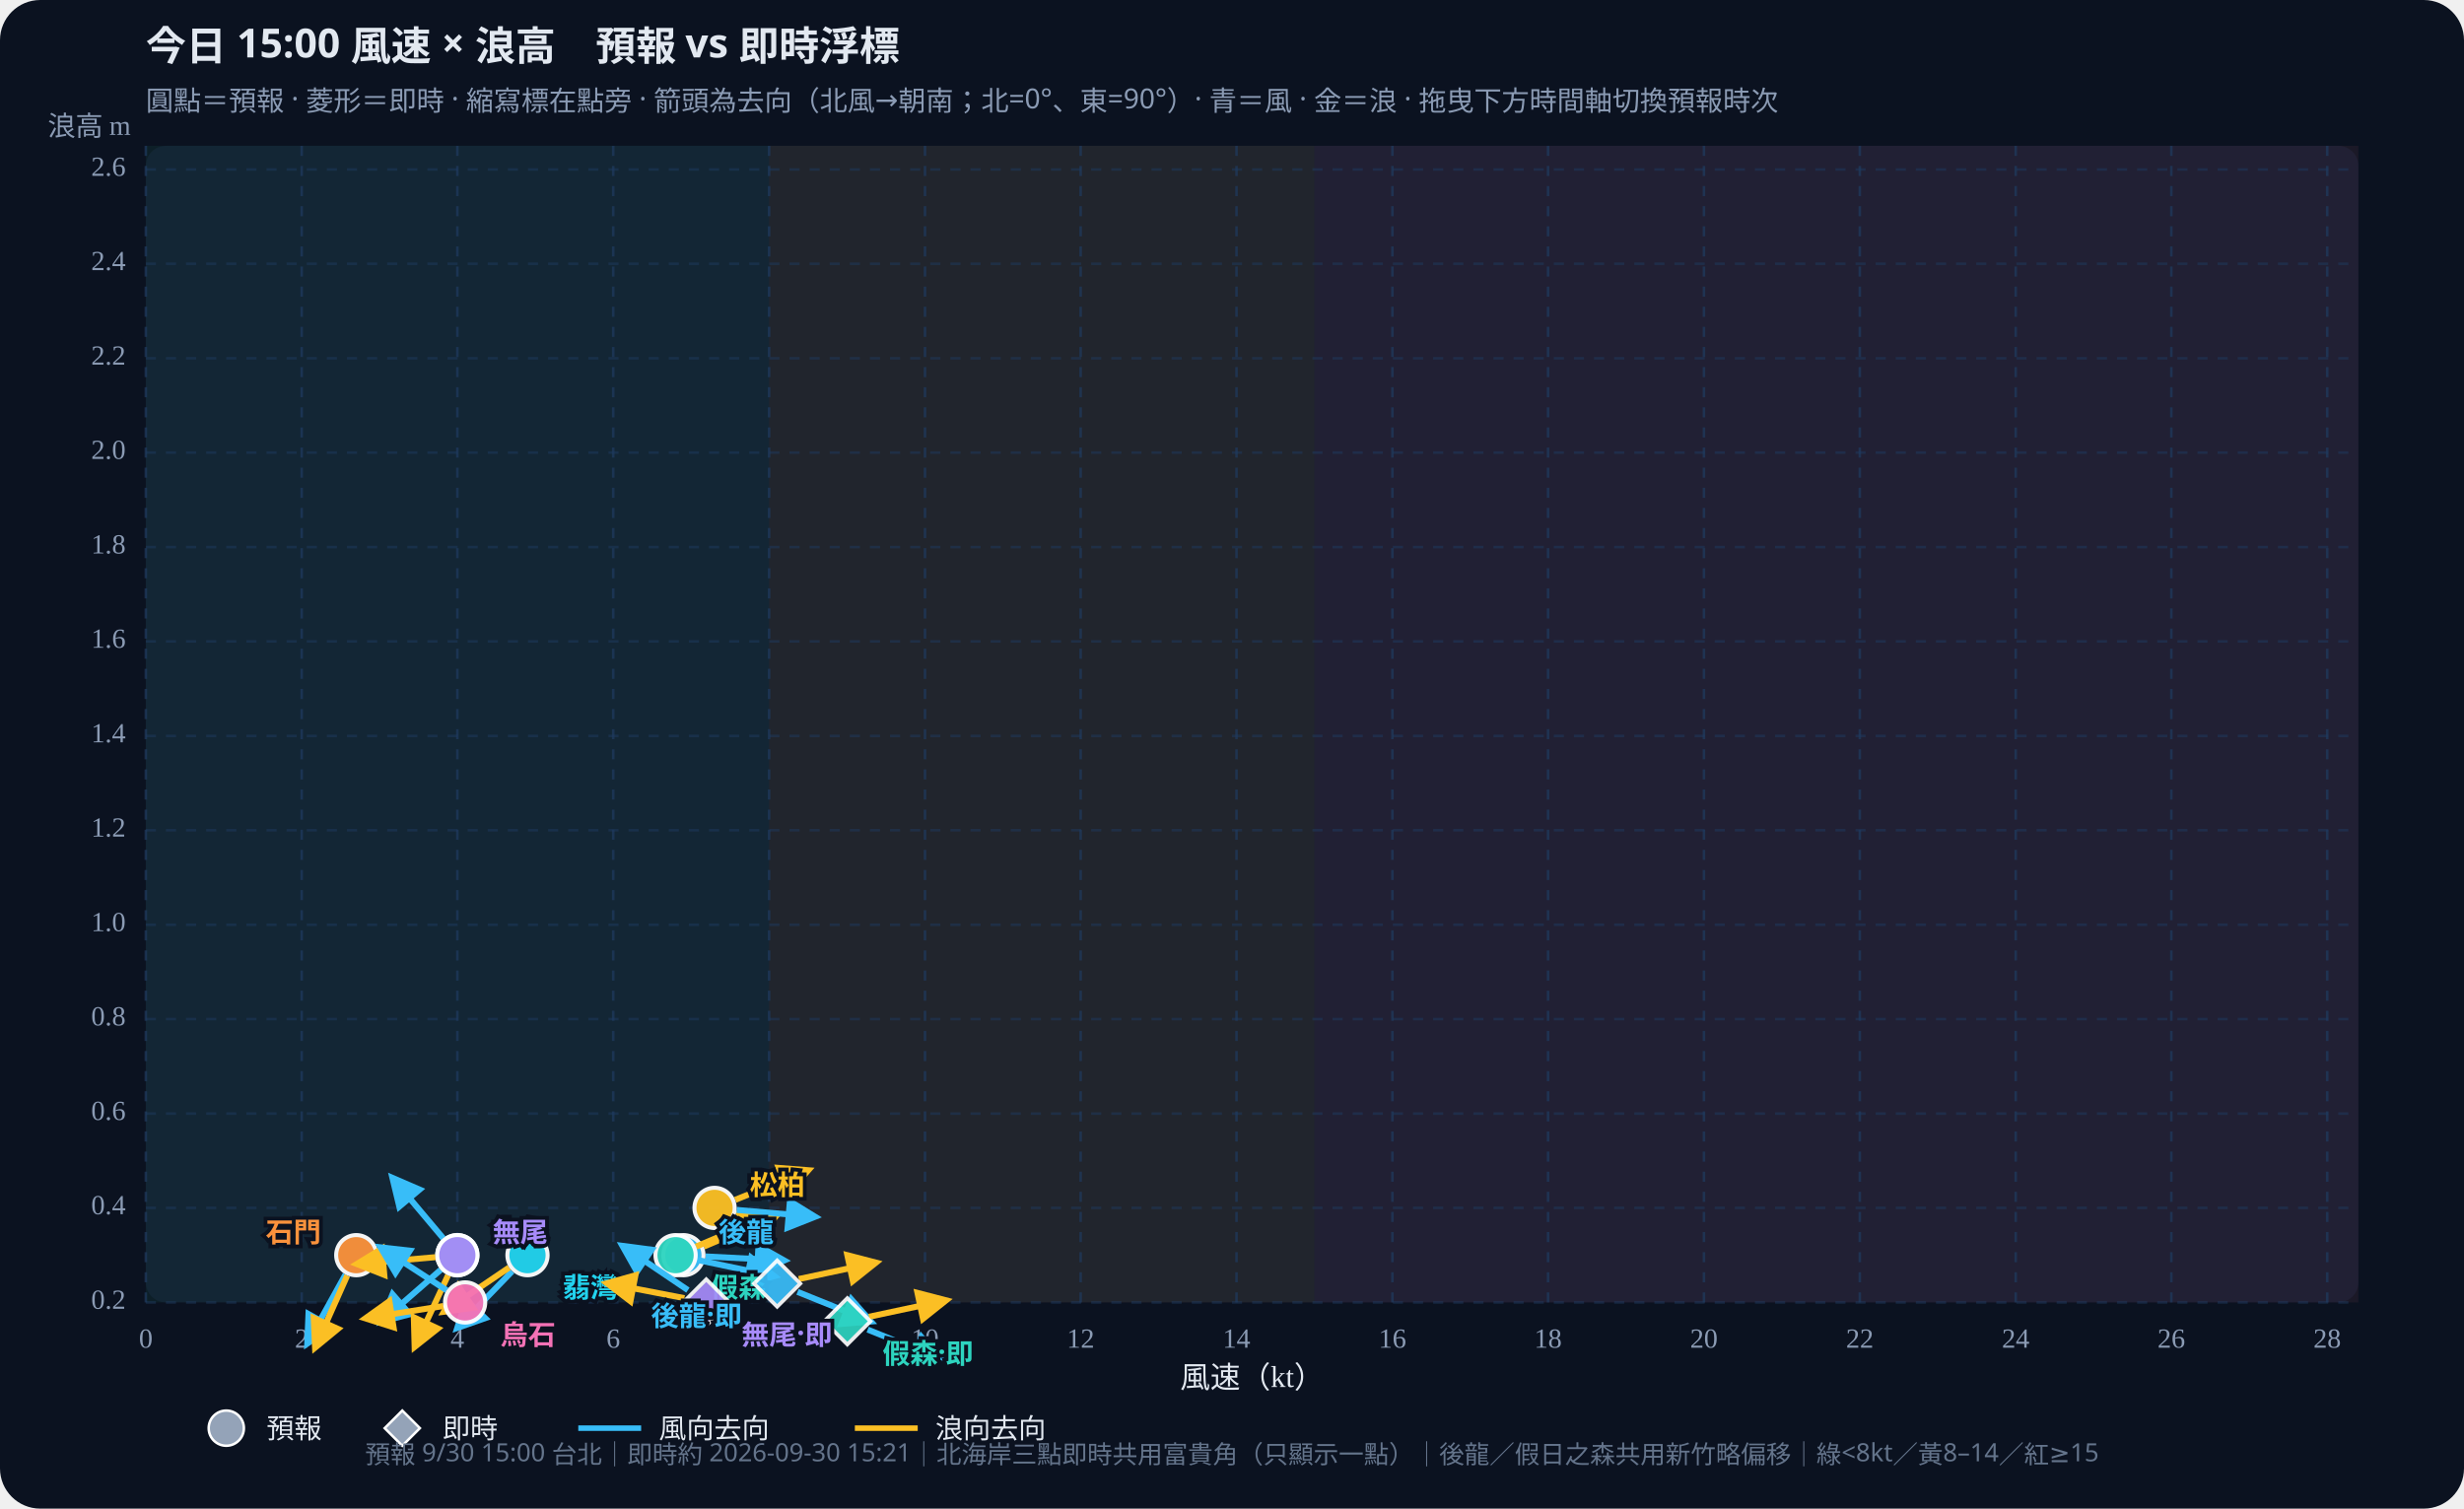
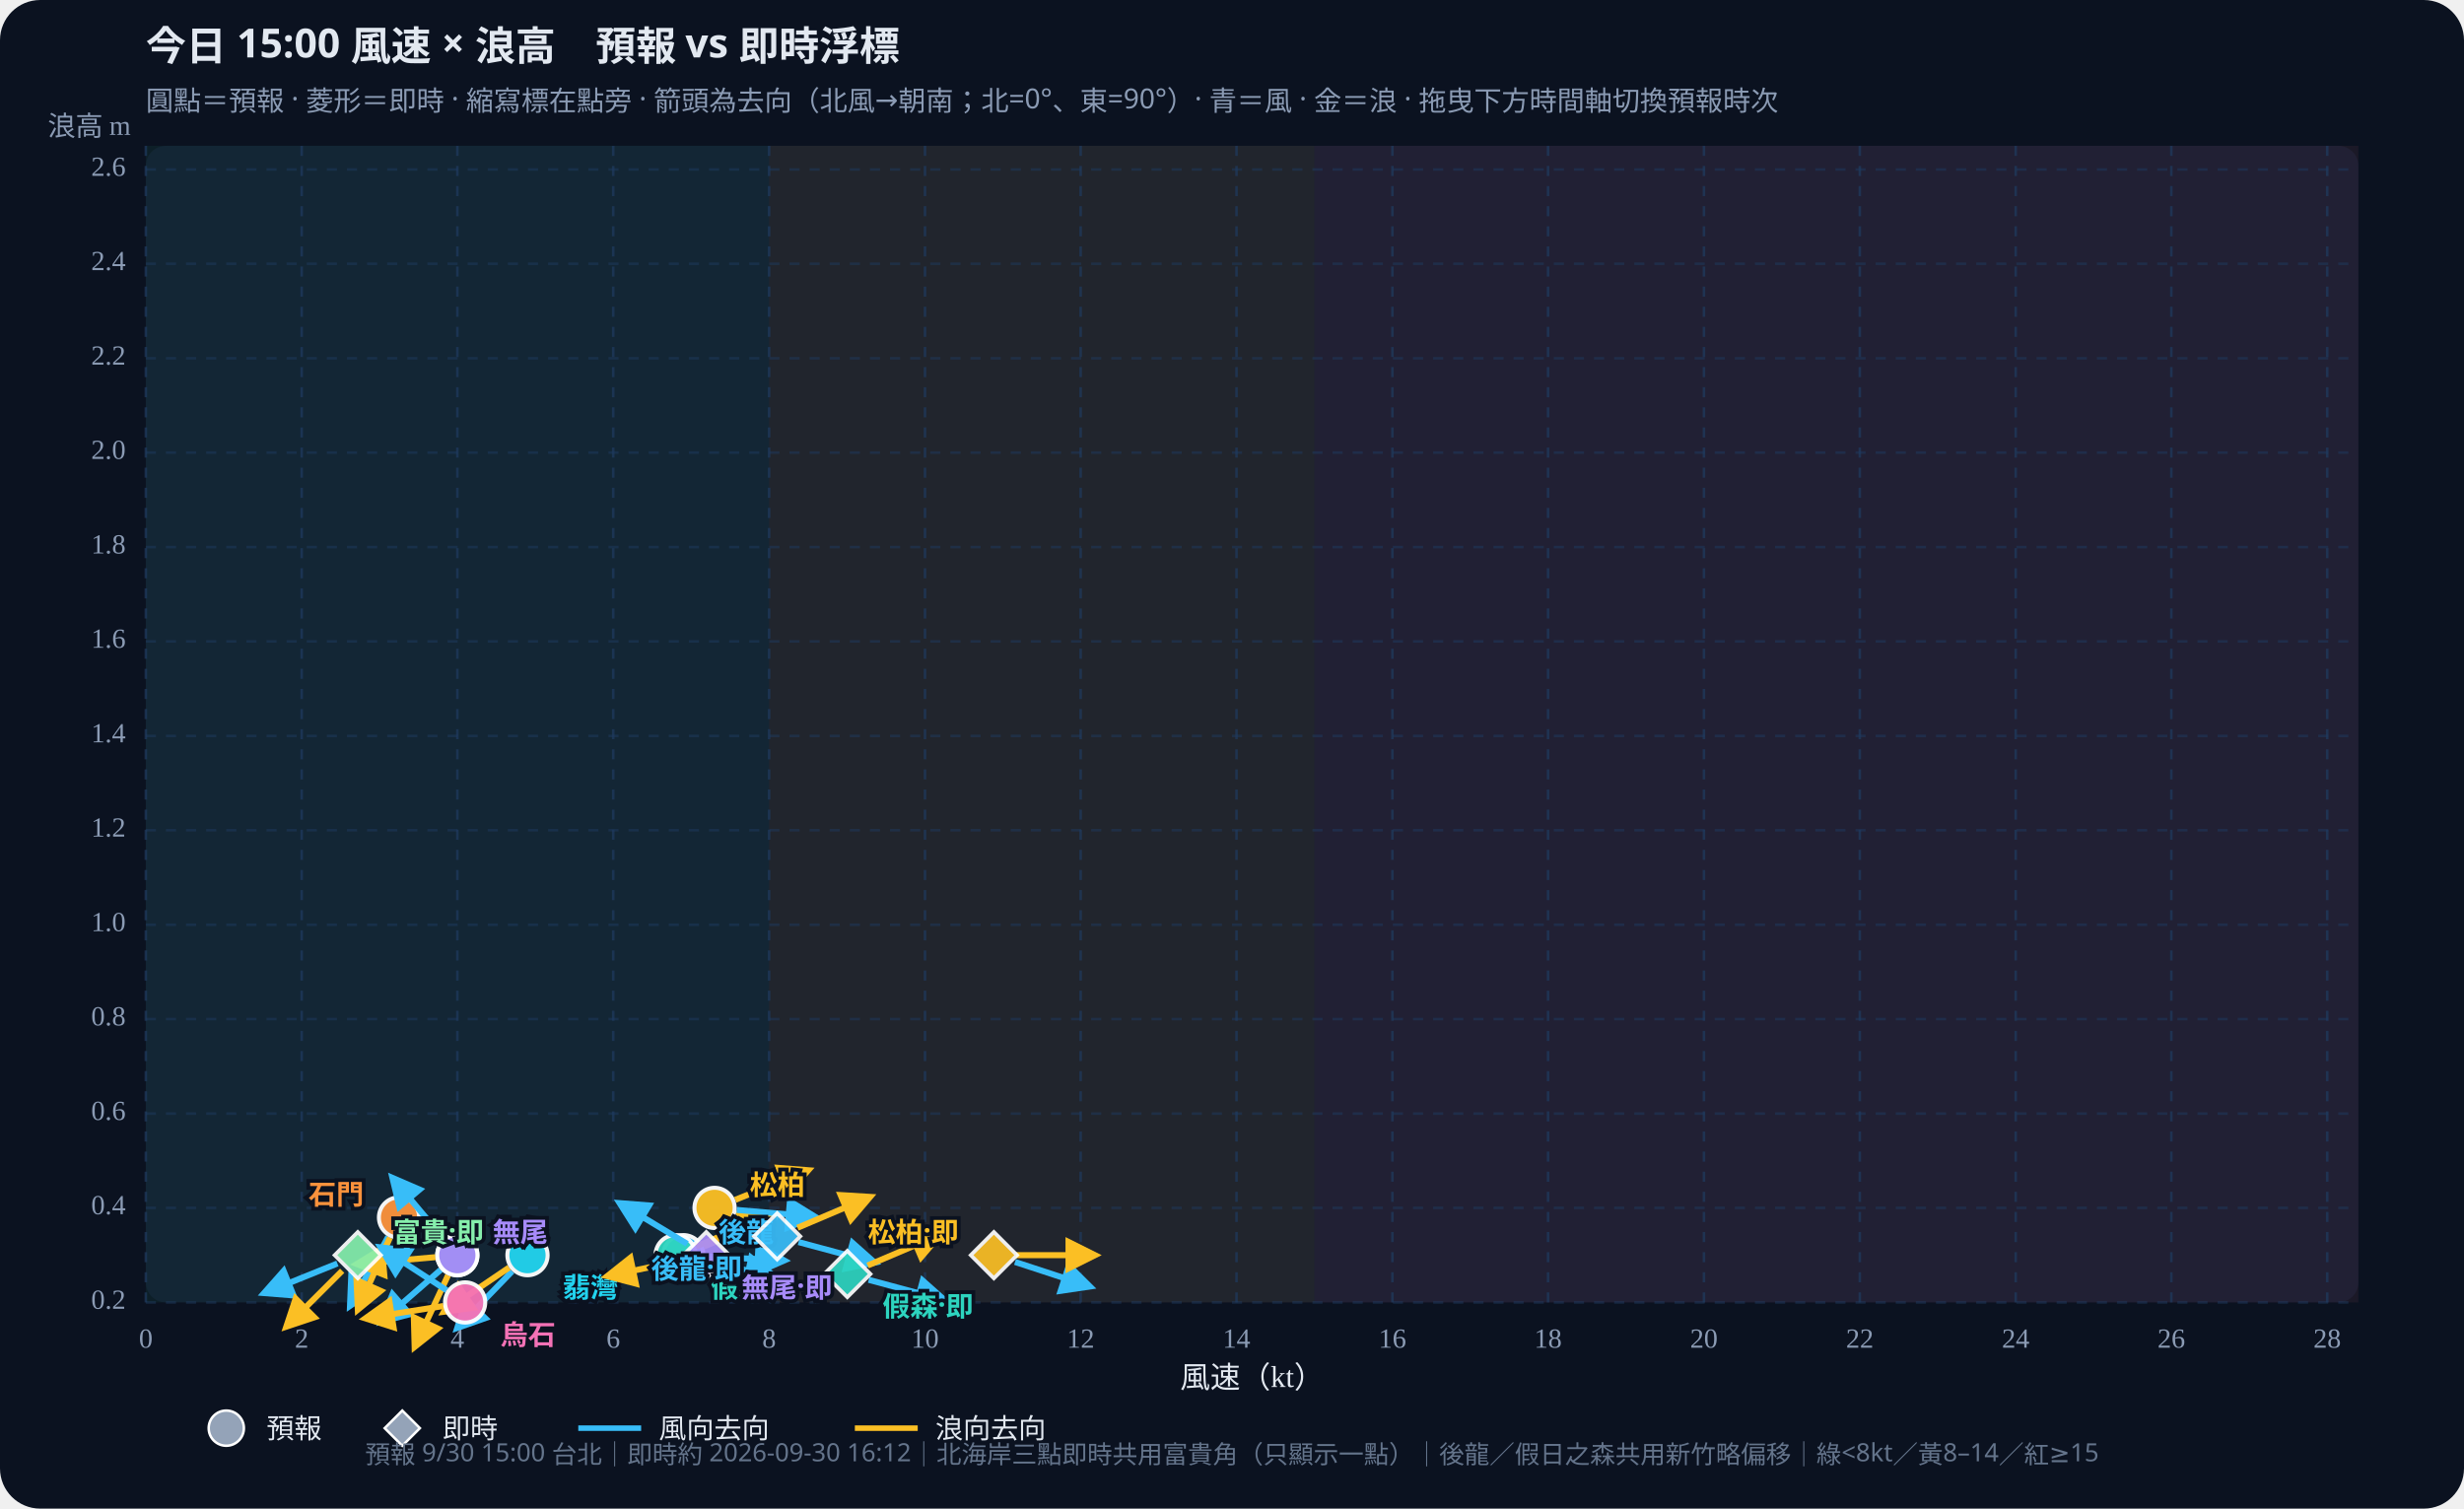
<svg xmlns="http://www.w3.org/2000/svg" id="wws-svg" viewBox="0 0 980 600" role="img" aria-label="風速與浪高散佈圖，可拖曳時間軸切換預報時次" style="width:100%;height:auto;display:block">
  <rect width="980" height="600" fill="#0b1220" rx="16" />
  <rect x="58" y="58" width="880" height="460" fill="#111a2e" rx="8" />
  <rect x="58.0" y="58" width="247.9" height="460" fill="#34d399" opacity="0.07" />
  <rect x="305.9" y="58" width="216.9" height="460" fill="#fbbf24" opacity="0.07" />
  <rect x="522.8" y="58" width="415.2" height="460" fill="#fb7185" opacity="0.07" />
  <defs>
    <marker id="arrow-38bdf8" viewBox="0 0 10 10" refX="8" refY="5" markerWidth="6" markerHeight="6" orient="auto-start-reverse">
      <path d="M0,0 L10,5 L0,10 z" fill="#38bdf8" />
    </marker>
    <marker id="arrow-fbbf24" viewBox="0 0 10 10" refX="8" refY="5" markerWidth="6" markerHeight="6" orient="auto-start-reverse">
      <path d="M0,0 L10,5 L0,10 z" fill="#fbbf24" />
    </marker>
  </defs>
  <text id="wws-title" x="58" y="24" fill="#e2e8f0" font-size="16" font-weight="700" font-family="Noto Sans TC,system-ui,sans-serif">今日 15:00 風速 × 浪高　預報 vs 即時浮標</text>
  <text x="58" y="44" fill="#8b9bb4" font-size="11" font-family="Noto Sans TC,system-ui,sans-serif">圓點＝預報 · 菱形＝即時 · 縮寫標在點旁 · 箭頭為去向（北風→朝南；北=0°、東=90°）· 青＝風 · 金＝浪 · 拖曳下方時間軸切換預報時次</text>
  <line x1="58.0" y1="58" x2="58.0" y2="518" stroke="#1e3a5f" stroke-dasharray="4 4" opacity="0.7" />
  <text x="58.0" y="536" text-anchor="middle" fill="#8b9bb4" font-size="11">0</text>
  <line x1="120.0" y1="58" x2="120.0" y2="518" stroke="#1e3a5f" stroke-dasharray="4 4" opacity="0.7" />
  <text x="120.0" y="536" text-anchor="middle" fill="#8b9bb4" font-size="11">2</text>
  <line x1="181.9" y1="58" x2="181.9" y2="518" stroke="#1e3a5f" stroke-dasharray="4 4" opacity="0.7" />
  <text x="181.9" y="536" text-anchor="middle" fill="#8b9bb4" font-size="11">4</text>
  <line x1="243.9" y1="58" x2="243.9" y2="518" stroke="#1e3a5f" stroke-dasharray="4 4" opacity="0.7" />
  <text x="243.9" y="536" text-anchor="middle" fill="#8b9bb4" font-size="11">6</text>
  <line x1="305.9" y1="58" x2="305.9" y2="518" stroke="#1e3a5f" stroke-dasharray="4 4" opacity="0.7" />
  <text x="305.9" y="536" text-anchor="middle" fill="#8b9bb4" font-size="11">8</text>
  <line x1="367.9" y1="58" x2="367.9" y2="518" stroke="#1e3a5f" stroke-dasharray="4 4" opacity="0.7" />
  <text x="367.9" y="536" text-anchor="middle" fill="#8b9bb4" font-size="11">10</text>
  <line x1="429.8" y1="58" x2="429.8" y2="518" stroke="#1e3a5f" stroke-dasharray="4 4" opacity="0.7" />
  <text x="429.8" y="536" text-anchor="middle" fill="#8b9bb4" font-size="11">12</text>
  <line x1="491.8" y1="58" x2="491.8" y2="518" stroke="#1e3a5f" stroke-dasharray="4 4" opacity="0.7" />
  <text x="491.8" y="536" text-anchor="middle" fill="#8b9bb4" font-size="11">14</text>
  <line x1="553.8" y1="58" x2="553.8" y2="518" stroke="#1e3a5f" stroke-dasharray="4 4" opacity="0.7" />
  <text x="553.8" y="536" text-anchor="middle" fill="#8b9bb4" font-size="11">16</text>
  <line x1="615.7" y1="58" x2="615.7" y2="518" stroke="#1e3a5f" stroke-dasharray="4 4" opacity="0.7" />
  <text x="615.7" y="536" text-anchor="middle" fill="#8b9bb4" font-size="11">18</text>
  <line x1="677.7" y1="58" x2="677.7" y2="518" stroke="#1e3a5f" stroke-dasharray="4 4" opacity="0.7" />
  <text x="677.7" y="536" text-anchor="middle" fill="#8b9bb4" font-size="11">20</text>
  <line x1="739.7" y1="58" x2="739.7" y2="518" stroke="#1e3a5f" stroke-dasharray="4 4" opacity="0.7" />
  <text x="739.7" y="536" text-anchor="middle" fill="#8b9bb4" font-size="11">22</text>
  <line x1="801.7" y1="58" x2="801.7" y2="518" stroke="#1e3a5f" stroke-dasharray="4 4" opacity="0.7" />
  <text x="801.7" y="536" text-anchor="middle" fill="#8b9bb4" font-size="11">24</text>
  <line x1="863.6" y1="58" x2="863.6" y2="518" stroke="#1e3a5f" stroke-dasharray="4 4" opacity="0.7" />
  <text x="863.6" y="536" text-anchor="middle" fill="#8b9bb4" font-size="11">26</text>
  <line x1="925.6" y1="58" x2="925.6" y2="518" stroke="#1e3a5f" stroke-dasharray="4 4" opacity="0.7" />
  <text x="925.6" y="536" text-anchor="middle" fill="#8b9bb4" font-size="11">28</text>
  <line x1="58" y1="518.0" x2="938" y2="518.0" stroke="#1e3a5f" stroke-dasharray="4 4" opacity="0.5" />
  <text x="50" y="518.0" text-anchor="end" dominant-baseline="middle" fill="#8b9bb4" font-size="11">0.2</text>
  <line x1="58" y1="480.4" x2="938" y2="480.4" stroke="#1e3a5f" stroke-dasharray="4 4" opacity="0.5" />
  <text x="50" y="480.4" text-anchor="end" dominant-baseline="middle" fill="#8b9bb4" font-size="11">0.4</text>
  <line x1="58" y1="442.9" x2="938" y2="442.9" stroke="#1e3a5f" stroke-dasharray="4 4" opacity="0.5" />
  <text x="50" y="442.9" text-anchor="end" dominant-baseline="middle" fill="#8b9bb4" font-size="11">0.6</text>
  <line x1="58" y1="405.3" x2="938" y2="405.3" stroke="#1e3a5f" stroke-dasharray="4 4" opacity="0.5" />
  <text x="50" y="405.3" text-anchor="end" dominant-baseline="middle" fill="#8b9bb4" font-size="11">0.8</text>
  <line x1="58" y1="367.8" x2="938" y2="367.8" stroke="#1e3a5f" stroke-dasharray="4 4" opacity="0.5" />
  <text x="50" y="367.8" text-anchor="end" dominant-baseline="middle" fill="#8b9bb4" font-size="11">1.0</text>
  <line x1="58" y1="330.2" x2="938" y2="330.2" stroke="#1e3a5f" stroke-dasharray="4 4" opacity="0.5" />
  <text x="50" y="330.2" text-anchor="end" dominant-baseline="middle" fill="#8b9bb4" font-size="11">1.2</text>
  <line x1="58" y1="292.7" x2="938" y2="292.7" stroke="#1e3a5f" stroke-dasharray="4 4" opacity="0.5" />
  <text x="50" y="292.7" text-anchor="end" dominant-baseline="middle" fill="#8b9bb4" font-size="11">1.4</text>
  <line x1="58" y1="255.1" x2="938" y2="255.1" stroke="#1e3a5f" stroke-dasharray="4 4" opacity="0.5" />
  <text x="50" y="255.1" text-anchor="end" dominant-baseline="middle" fill="#8b9bb4" font-size="11">1.6</text>
  <line x1="58" y1="217.6" x2="938" y2="217.6" stroke="#1e3a5f" stroke-dasharray="4 4" opacity="0.5" />
  <text x="50" y="217.6" text-anchor="end" dominant-baseline="middle" fill="#8b9bb4" font-size="11">1.8</text>
  <line x1="58" y1="180.0" x2="938" y2="180.0" stroke="#1e3a5f" stroke-dasharray="4 4" opacity="0.5" />
  <text x="50" y="180.0" text-anchor="end" dominant-baseline="middle" fill="#8b9bb4" font-size="11">2.0</text>
  <line x1="58" y1="142.5" x2="938" y2="142.5" stroke="#1e3a5f" stroke-dasharray="4 4" opacity="0.5" />
  <text x="50" y="142.5" text-anchor="end" dominant-baseline="middle" fill="#8b9bb4" font-size="11">2.2</text>
  <line x1="58" y1="104.9" x2="938" y2="104.9" stroke="#1e3a5f" stroke-dasharray="4 4" opacity="0.5" />
  <text x="50" y="104.9" text-anchor="end" dominant-baseline="middle" fill="#8b9bb4" font-size="11">2.4</text>
  <line x1="58" y1="67.4" x2="938" y2="67.4" stroke="#1e3a5f" stroke-dasharray="4 4" opacity="0.5" />
  <text x="50" y="67.4" text-anchor="end" dominant-baseline="middle" fill="#8b9bb4" font-size="11">2.6</text>
  <text x="498" y="552" text-anchor="middle" fill="#e2e8f0" font-size="12">風速（kt）</text>
  <text x="52" y="54" text-anchor="end" fill="#8b9bb4" font-size="11">浪高 m</text>
  <g id="wws-forecast-layer">
    <line x1="280.6" y1="499.7" x2="311.7" y2="501.3" stroke="#38bdf8" stroke-width="2.4" marker-end="url(#arrow-38bdf8)" />
    <line x1="279.9" y1="495.8" x2="308.6" y2="483.6" stroke="#fbbf24" stroke-width="2.4" marker-end="url(#arrow-fbbf24)" />
    <circle cx="271.8" cy="499.2" r="8.0" fill="#38bdf8" stroke="#fff" stroke-width="1.6" opacity="0.95" />
    <line x1="277.3" y1="501.1" x2="307.8" y2="507.5" stroke="#38bdf8" stroke-width="2.4" marker-end="url(#arrow-38bdf8)" />
    <line x1="276.8" y1="495.8" x2="305.5" y2="483.6" stroke="#fbbf24" stroke-width="2.4" marker-end="url(#arrow-fbbf24)" />
    <circle cx="268.7" cy="499.2" r="8.0" fill="#2dd4bf" stroke="#fff" stroke-width="1.6" opacity="0.95" />
    <line x1="293.0" y1="481.2" x2="324.0" y2="483.9" stroke="#38bdf8" stroke-width="2.4" marker-end="url(#arrow-38bdf8)" />
    <line x1="292.4" y1="477.2" x2="321.3" y2="465.5" stroke="#fbbf24" stroke-width="2.4" marker-end="url(#arrow-fbbf24)" />
    <circle cx="284.2" cy="480.4" r="8.0" fill="#fbbf24" stroke="#fff" stroke-width="1.6" opacity="0.95" />
    <line x1="175.3" y1="505.0" x2="151.8" y2="525.5" stroke="#38bdf8" stroke-width="2.4" marker-end="url(#arrow-38bdf8)" />
    <line x1="178.2" y1="507.2" x2="165.0" y2="535.5" stroke="#fbbf24" stroke-width="2.4" marker-end="url(#arrow-fbbf24)" />
    <circle cx="181.9" cy="499.2" r="8.0" fill="#4ade80" stroke="#fff" stroke-width="1.6" opacity="0.95" />
    <line x1="203.7" y1="505.6" x2="182.0" y2="528.0" stroke="#38bdf8" stroke-width="2.4" marker-end="url(#arrow-38bdf8)" />
    <line x1="202.5" y1="504.1" x2="176.7" y2="521.6" stroke="#fbbf24" stroke-width="2.4" marker-end="url(#arrow-fbbf24)" />
    <circle cx="209.8" cy="499.2" r="8.0" fill="#22d3ee" stroke="#fff" stroke-width="1.6" opacity="0.95" />
-     <line x1="137.4" y1="506.9" x2="122.3" y2="534.2" stroke="#38bdf8" stroke-width="2.4" marker-end="url(#arrow-38bdf8)" />
-     <line x1="138.1" y1="507.3" x2="125.4" y2="535.8" stroke="#fbbf24" stroke-width="2.4" marker-end="url(#arrow-fbbf24)" />
-     <circle cx="141.7" cy="499.2" r="8.0" fill="#fb923c" stroke="#fff" stroke-width="1.6" opacity="0.95" />
+     <line x1="154.4" y1="491.9" x2="139.3" y2="519.2" stroke="#38bdf8" stroke-width="2.4" marker-end="url(#arrow-38bdf8)" />
+     <line x1="155.1" y1="492.2" x2="142.4" y2="520.7" stroke="#fbbf24" stroke-width="2.4" marker-end="url(#arrow-fbbf24)" />
+     <circle cx="158.7" cy="484.2" r="8.0" fill="#fb923c" stroke="#fff" stroke-width="1.6" opacity="0.95" />
    <line x1="176.3" y1="492.5" x2="156.2" y2="468.6" stroke="#38bdf8" stroke-width="2.4" marker-end="url(#arrow-38bdf8)" />
    <line x1="173.2" y1="500.0" x2="142.1" y2="502.7" stroke="#fbbf24" stroke-width="2.4" marker-end="url(#arrow-fbbf24)" />
    <circle cx="181.9" cy="499.2" r="8.0" fill="#a78bfa" stroke="#fff" stroke-width="1.6" opacity="0.95" />
    <line x1="177.7" y1="513.2" x2="151.5" y2="496.2" stroke="#38bdf8" stroke-width="2.4" marker-end="url(#arrow-38bdf8)" />
    <line x1="176.4" y1="519.4" x2="145.5" y2="524.3" stroke="#fbbf24" stroke-width="2.4" marker-end="url(#arrow-fbbf24)" />
    <circle cx="185.0" cy="518.0" r="8.0" fill="#f472b6" stroke="#fff" stroke-width="1.6" opacity="0.95" />
    <text x="285.8" y="489.2" text-anchor="start" dominant-baseline="central" fill="#38bdf8" font-size="11" font-weight="700" font-family="Noto Sans TC,system-ui,sans-serif" stroke="#0b1220" stroke-width="3" paint-order="stroke">後龍</text>
    <text x="282.7" y="511.2" text-anchor="start" dominant-baseline="central" fill="#2dd4bf" font-size="11" font-weight="700" font-family="Noto Sans TC,system-ui,sans-serif" stroke="#0b1220" stroke-width="3" paint-order="stroke">假森</text>
    <text x="298.2" y="470.4" text-anchor="start" dominant-baseline="central" fill="#fbbf24" font-size="11" font-weight="700" font-family="Noto Sans TC,system-ui,sans-serif" stroke="#0b1220" stroke-width="3" paint-order="stroke">松柏</text>
    <text x="195.9" y="489.2" text-anchor="start" dominant-baseline="central" fill="#4ade80" font-size="11" font-weight="700" font-family="Noto Sans TC,system-ui,sans-serif" stroke="#0b1220" stroke-width="3" paint-order="stroke">中角</text>
    <text x="223.8" y="511.2" text-anchor="start" dominant-baseline="central" fill="#22d3ee" font-size="11" font-weight="700" font-family="Noto Sans TC,system-ui,sans-serif" stroke="#0b1220" stroke-width="3" paint-order="stroke">翡灣</text>
-     <text x="127.7" y="489.2" text-anchor="end" dominant-baseline="central" fill="#fb923c" font-size="11" font-weight="700" font-family="Noto Sans TC,system-ui,sans-serif" stroke="#0b1220" stroke-width="3" paint-order="stroke">石門</text>
+     <text x="144.7" y="474.2" text-anchor="end" dominant-baseline="central" fill="#fb923c" font-size="11" font-weight="700" font-family="Noto Sans TC,system-ui,sans-serif" stroke="#0b1220" stroke-width="3" paint-order="stroke">石門</text>
    <text x="195.9" y="489.2" text-anchor="start" dominant-baseline="central" fill="#a78bfa" font-size="11" font-weight="700" font-family="Noto Sans TC,system-ui,sans-serif" stroke="#0b1220" stroke-width="3" paint-order="stroke">無尾</text>
    <text x="199.0" y="530.0" text-anchor="start" dominant-baseline="central" fill="#f472b6" font-size="11" font-weight="700" font-family="Noto Sans TC,system-ui,sans-serif" stroke="#0b1220" stroke-width="3" paint-order="stroke">烏石</text>
  </g>
  <g id="wws-live-layer">
-     <line x1="317.2" y1="513.8" x2="346.2" y2="525.5" stroke="#38bdf8" stroke-width="2.4" marker-end="url(#arrow-38bdf8)" />
-     <line x1="317.7" y1="508.7" x2="348.2" y2="502.2" stroke="#fbbf24" stroke-width="2.4" marker-end="url(#arrow-fbbf24)" />
-     <polygon points="309.1,501.3 318.3,510.5 309.1,519.7 299.9,510.5" fill="#38bdf8" stroke="#fff" stroke-width="1.5" opacity="0.92" />
-     <line x1="345.1" y1="528.8" x2="374.1" y2="540.5" stroke="#38bdf8" stroke-width="2.4" marker-end="url(#arrow-38bdf8)" />
-     <line x1="345.6" y1="523.7" x2="376.1" y2="517.2" stroke="#fbbf24" stroke-width="2.4" marker-end="url(#arrow-fbbf24)" />
-     <polygon points="337.0,516.3 346.2,525.5 337.0,534.7 327.8,525.5" fill="#2dd4bf" stroke="#fff" stroke-width="1.5" opacity="0.92" />
-     <line x1="273.6" y1="513.1" x2="247.7" y2="495.6" stroke="#38bdf8" stroke-width="2.4" marker-end="url(#arrow-38bdf8)" />
-     <line x1="272.2" y1="516.3" x2="241.6" y2="510.4" stroke="#fbbf24" stroke-width="2.4" marker-end="url(#arrow-fbbf24)" />
-     <polygon points="280.9,508.8 290.1,518.0 280.9,527.2 271.7,518.0" fill="#a78bfa" stroke="#fff" stroke-width="1.5" opacity="0.92" />
-     <text x="295.1" y="522.5" text-anchor="end" dominant-baseline="central" fill="#38bdf8" font-size="11" font-weight="700" font-family="Noto Sans TC,system-ui,sans-serif" stroke="#0b1220" stroke-width="3" paint-order="stroke">後龍·即</text>
-     <text x="351.0" y="537.5" text-anchor="start" dominant-baseline="central" fill="#2dd4bf" font-size="11" font-weight="700" font-family="Noto Sans TC,system-ui,sans-serif" stroke="#0b1220" stroke-width="3" paint-order="stroke">假森·即</text>
-     <text x="294.9" y="530.0" text-anchor="start" dominant-baseline="central" fill="#a78bfa" font-size="11" font-weight="700" font-family="Noto Sans TC,system-ui,sans-serif" stroke="#0b1220" stroke-width="3" paint-order="stroke">無尾·即</text>
+     <line x1="317.6" y1="494.0" x2="347.7" y2="502.1" stroke="#38bdf8" stroke-width="2.4" marker-end="url(#arrow-38bdf8)" />
+     <line x1="317.2" y1="488.3" x2="345.9" y2="476.1" stroke="#fbbf24" stroke-width="2.4" marker-end="url(#arrow-fbbf24)" />
+     <polygon points="309.1,482.5 318.3,491.7 309.1,500.9 299.9,491.7" fill="#38bdf8" stroke="#fff" stroke-width="1.5" opacity="0.92" />
+     <line x1="345.5" y1="509.0" x2="375.6" y2="517.1" stroke="#38bdf8" stroke-width="2.4" marker-end="url(#arrow-38bdf8)" />
+     <line x1="345.1" y1="503.3" x2="373.8" y2="491.1" stroke="#fbbf24" stroke-width="2.4" marker-end="url(#arrow-fbbf24)" />
+     <polygon points="337.0,497.5 346.2,506.7 337.0,515.9 327.8,506.7" fill="#2dd4bf" stroke="#fff" stroke-width="1.5" opacity="0.92" />
+     <line x1="403.7" y1="501.9" x2="433.3" y2="511.6" stroke="#38bdf8" stroke-width="2.4" marker-end="url(#arrow-38bdf8)" />
+     <line x1="404.1" y1="499.2" x2="435.3" y2="499.2" stroke="#fbbf24" stroke-width="2.4" marker-end="url(#arrow-fbbf24)" />
+     <polygon points="395.3,490.0 404.5,499.2 395.3,508.4 386.1,499.2" fill="#fbbf24" stroke="#fff" stroke-width="1.5" opacity="0.92" />
+     <line x1="134.2" y1="502.5" x2="105.2" y2="514.2" stroke="#38bdf8" stroke-width="2.4" marker-end="url(#arrow-38bdf8)" />
+     <line x1="136.1" y1="505.4" x2="114.0" y2="527.5" stroke="#fbbf24" stroke-width="2.4" marker-end="url(#arrow-fbbf24)" />
+     <polygon points="142.3,490.0 151.5,499.2 142.3,508.4 133.1,499.2" fill="#86efac" stroke="#fff" stroke-width="1.5" opacity="0.92" />
+     <line x1="273.3" y1="494.7" x2="246.6" y2="478.6" stroke="#38bdf8" stroke-width="2.4" marker-end="url(#arrow-38bdf8)" />
+     <line x1="272.2" y1="501.1" x2="241.7" y2="507.5" stroke="#fbbf24" stroke-width="2.4" marker-end="url(#arrow-fbbf24)" />
+     <polygon points="280.9,490.0 290.1,499.2 280.9,508.4 271.7,499.2" fill="#a78bfa" stroke="#fff" stroke-width="1.5" opacity="0.92" />
+     <text x="295.1" y="503.7" text-anchor="end" dominant-baseline="central" fill="#38bdf8" font-size="11" font-weight="700" font-family="Noto Sans TC,system-ui,sans-serif" stroke="#0b1220" stroke-width="3" paint-order="stroke">後龍·即</text>
+     <text x="351.0" y="518.7" text-anchor="start" dominant-baseline="central" fill="#2dd4bf" font-size="11" font-weight="700" font-family="Noto Sans TC,system-ui,sans-serif" stroke="#0b1220" stroke-width="3" paint-order="stroke">假森·即</text>
+     <text x="381.3" y="489.2" text-anchor="end" dominant-baseline="central" fill="#fbbf24" font-size="11" font-weight="700" font-family="Noto Sans TC,system-ui,sans-serif" stroke="#0b1220" stroke-width="3" paint-order="stroke">松柏·即</text>
+     <text x="156.3" y="489.2" text-anchor="start" dominant-baseline="central" fill="#86efac" font-size="11" font-weight="700" font-family="Noto Sans TC,system-ui,sans-serif" stroke="#0b1220" stroke-width="3" paint-order="stroke">富貴·即</text>
+     <text x="294.9" y="511.2" text-anchor="start" dominant-baseline="central" fill="#a78bfa" font-size="11" font-weight="700" font-family="Noto Sans TC,system-ui,sans-serif" stroke="#0b1220" stroke-width="3" paint-order="stroke">無尾·即</text>
  </g>
  <circle cx="90" cy="568" r="7" fill="#94a3b8" stroke="#fff" />
  <text x="106" y="572" fill="#e2e8f0" font-size="11" font-family="Noto Sans TC,system-ui,sans-serif">預報</text>
  <polygon points="160,561 167,568 160,575 153,568" fill="#94a3b8" stroke="#fff" />
  <text x="176" y="572" fill="#e2e8f0" font-size="11" font-family="Noto Sans TC,system-ui,sans-serif">即時</text>
  <line x1="230" y1="568" x2="255" y2="568" stroke="#38bdf8" stroke-width="2.2" />
  <text x="262" y="572" fill="#e2e8f0" font-size="11" font-family="Noto Sans TC,system-ui,sans-serif">風向去向</text>
  <line x1="340" y1="568" x2="365" y2="568" stroke="#fbbf24" stroke-width="2.2" />
  <text x="372" y="572" fill="#e2e8f0" font-size="11" font-family="Noto Sans TC,system-ui,sans-serif">浪向去向</text>
-   <text id="wws-foot" x="490" y="582" text-anchor="middle" fill="#64748b" font-size="10" font-family="Noto Sans TC,system-ui,sans-serif">預報 9/30 15:00 台北｜即時約 2026-09-30 15:21｜北海岸三點即時共用富貴角（只顯示一點）｜後龍／假日之森共用新竹略偏移｜綠&lt;8kt／黃8–14／紅≥15</text>
+   <text id="wws-foot" x="490" y="582" text-anchor="middle" fill="#64748b" font-size="10" font-family="Noto Sans TC,system-ui,sans-serif">預報 9/30 15:00 台北｜即時約 2026-09-30 16:12｜北海岸三點即時共用富貴角（只顯示一點）｜後龍／假日之森共用新竹略偏移｜綠&lt;8kt／黃8–14／紅≥15</text>
</svg>
